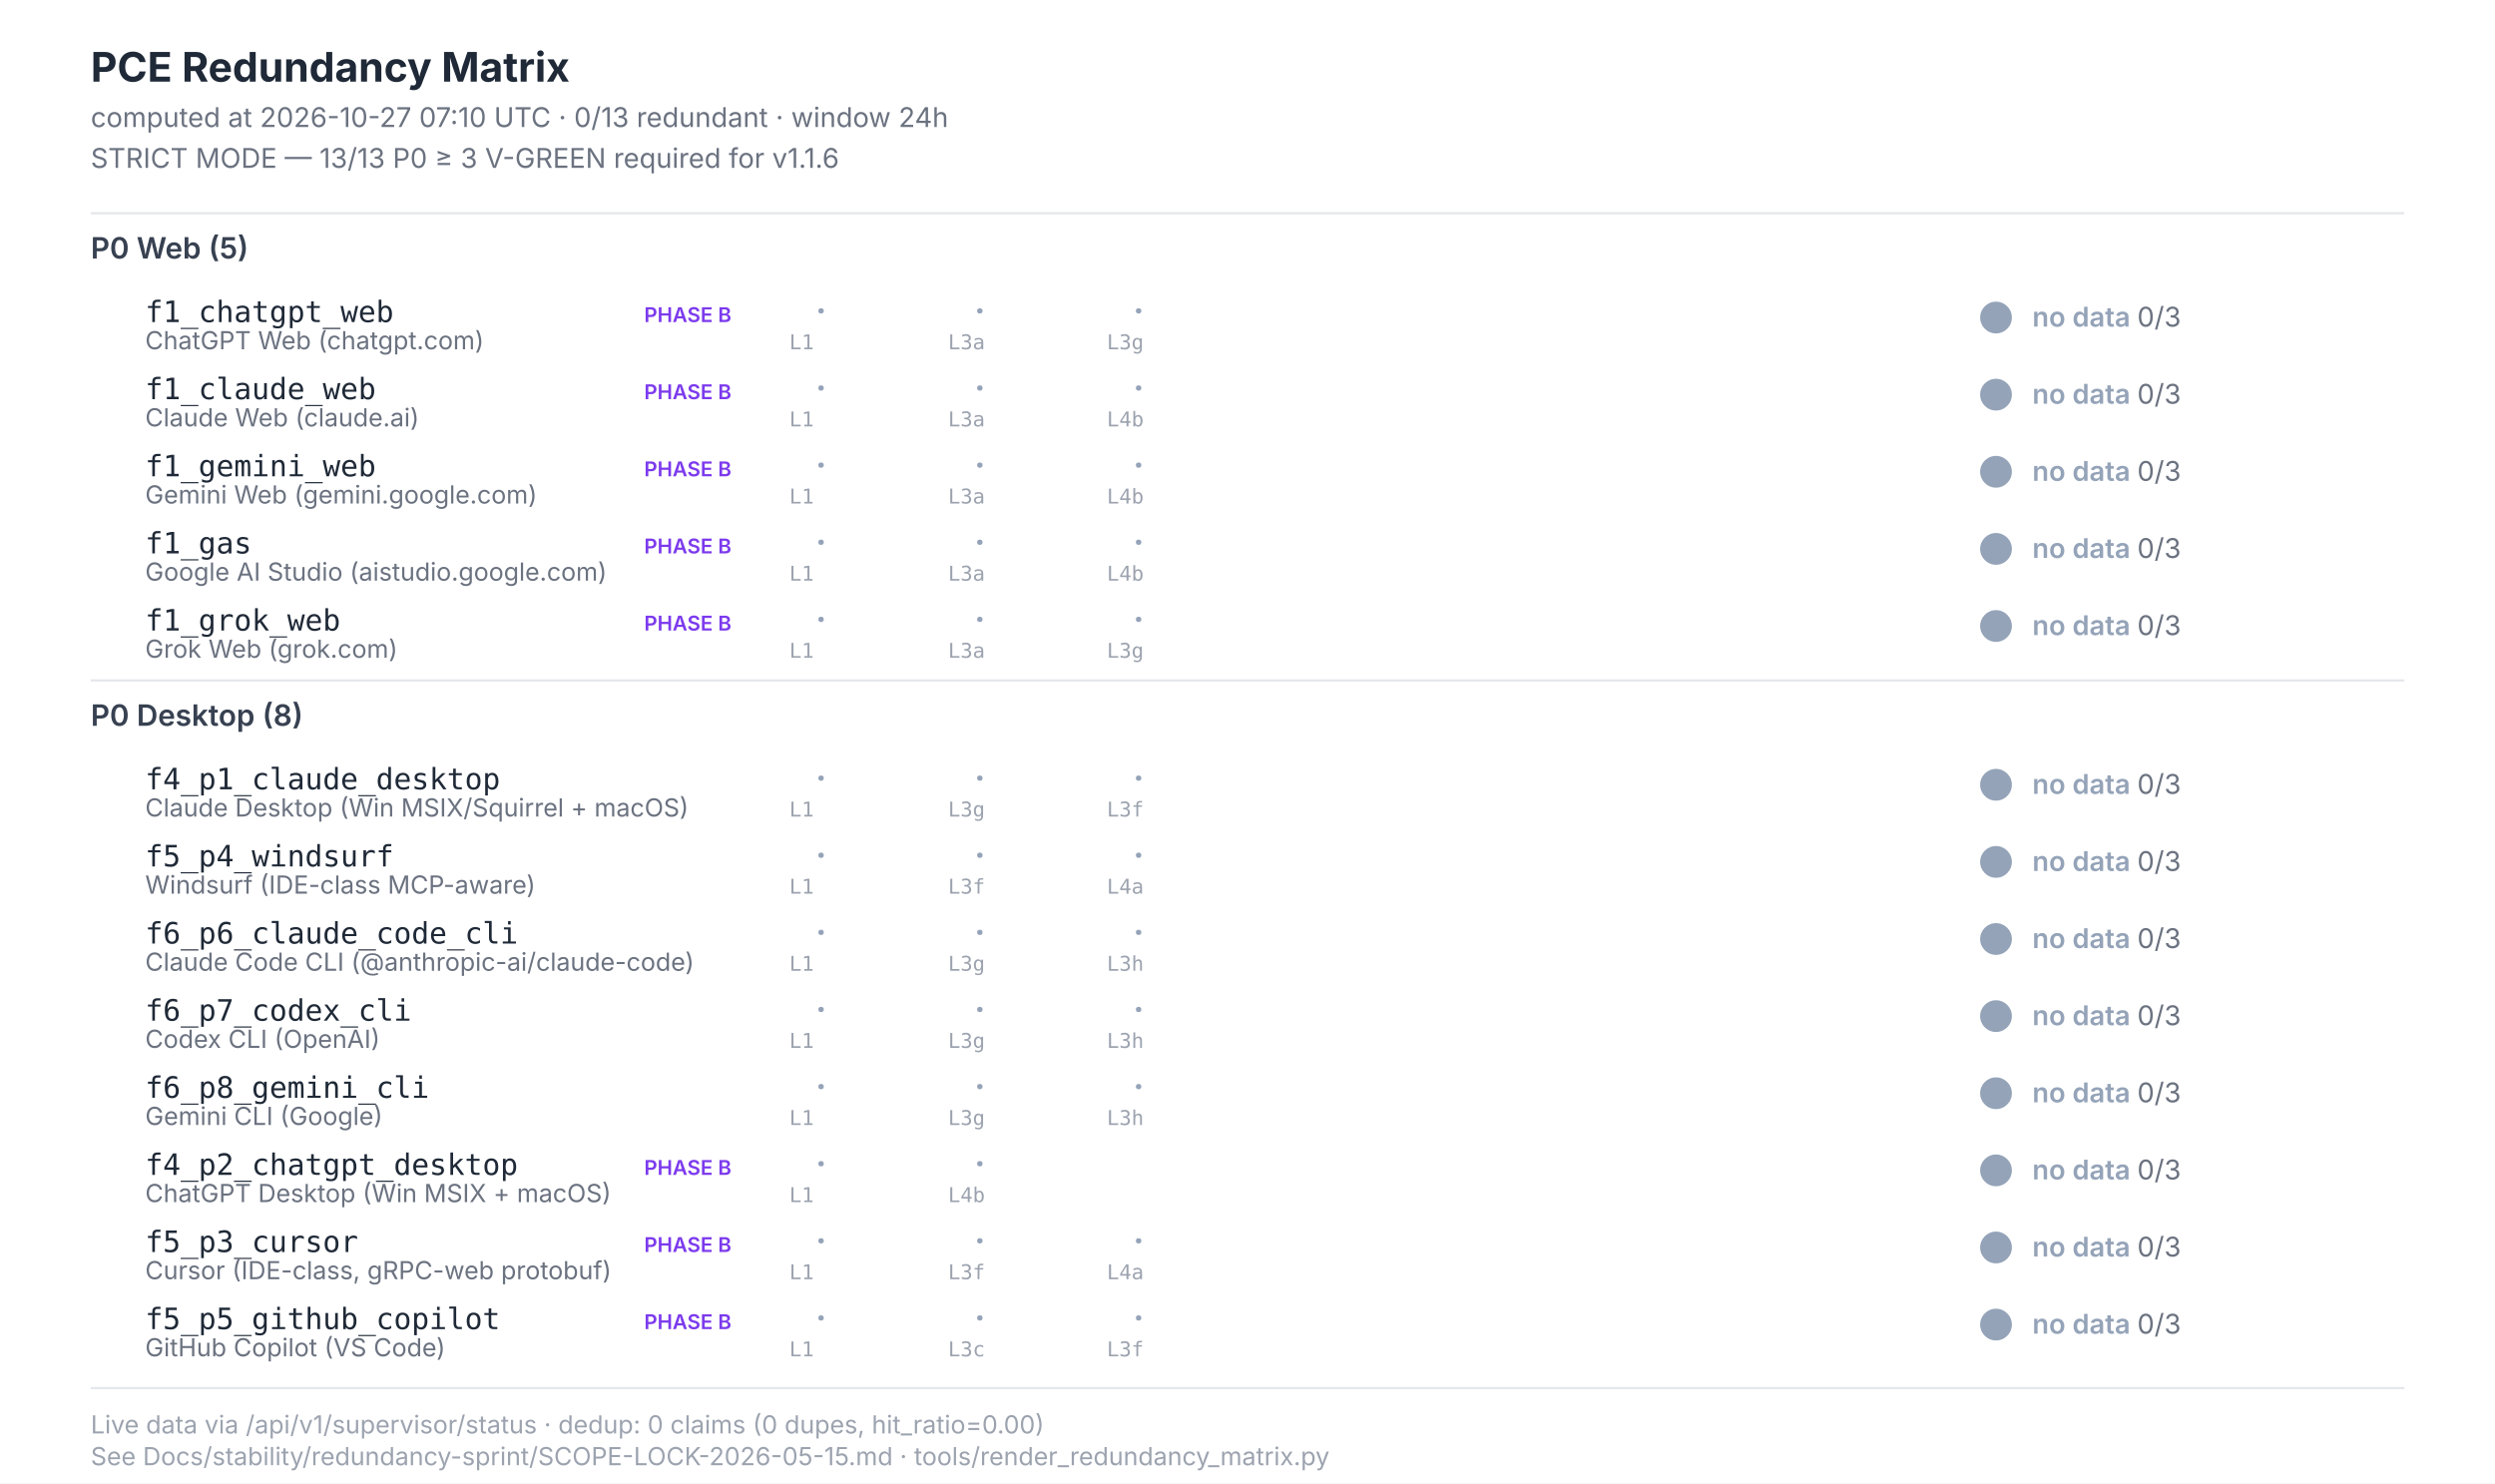
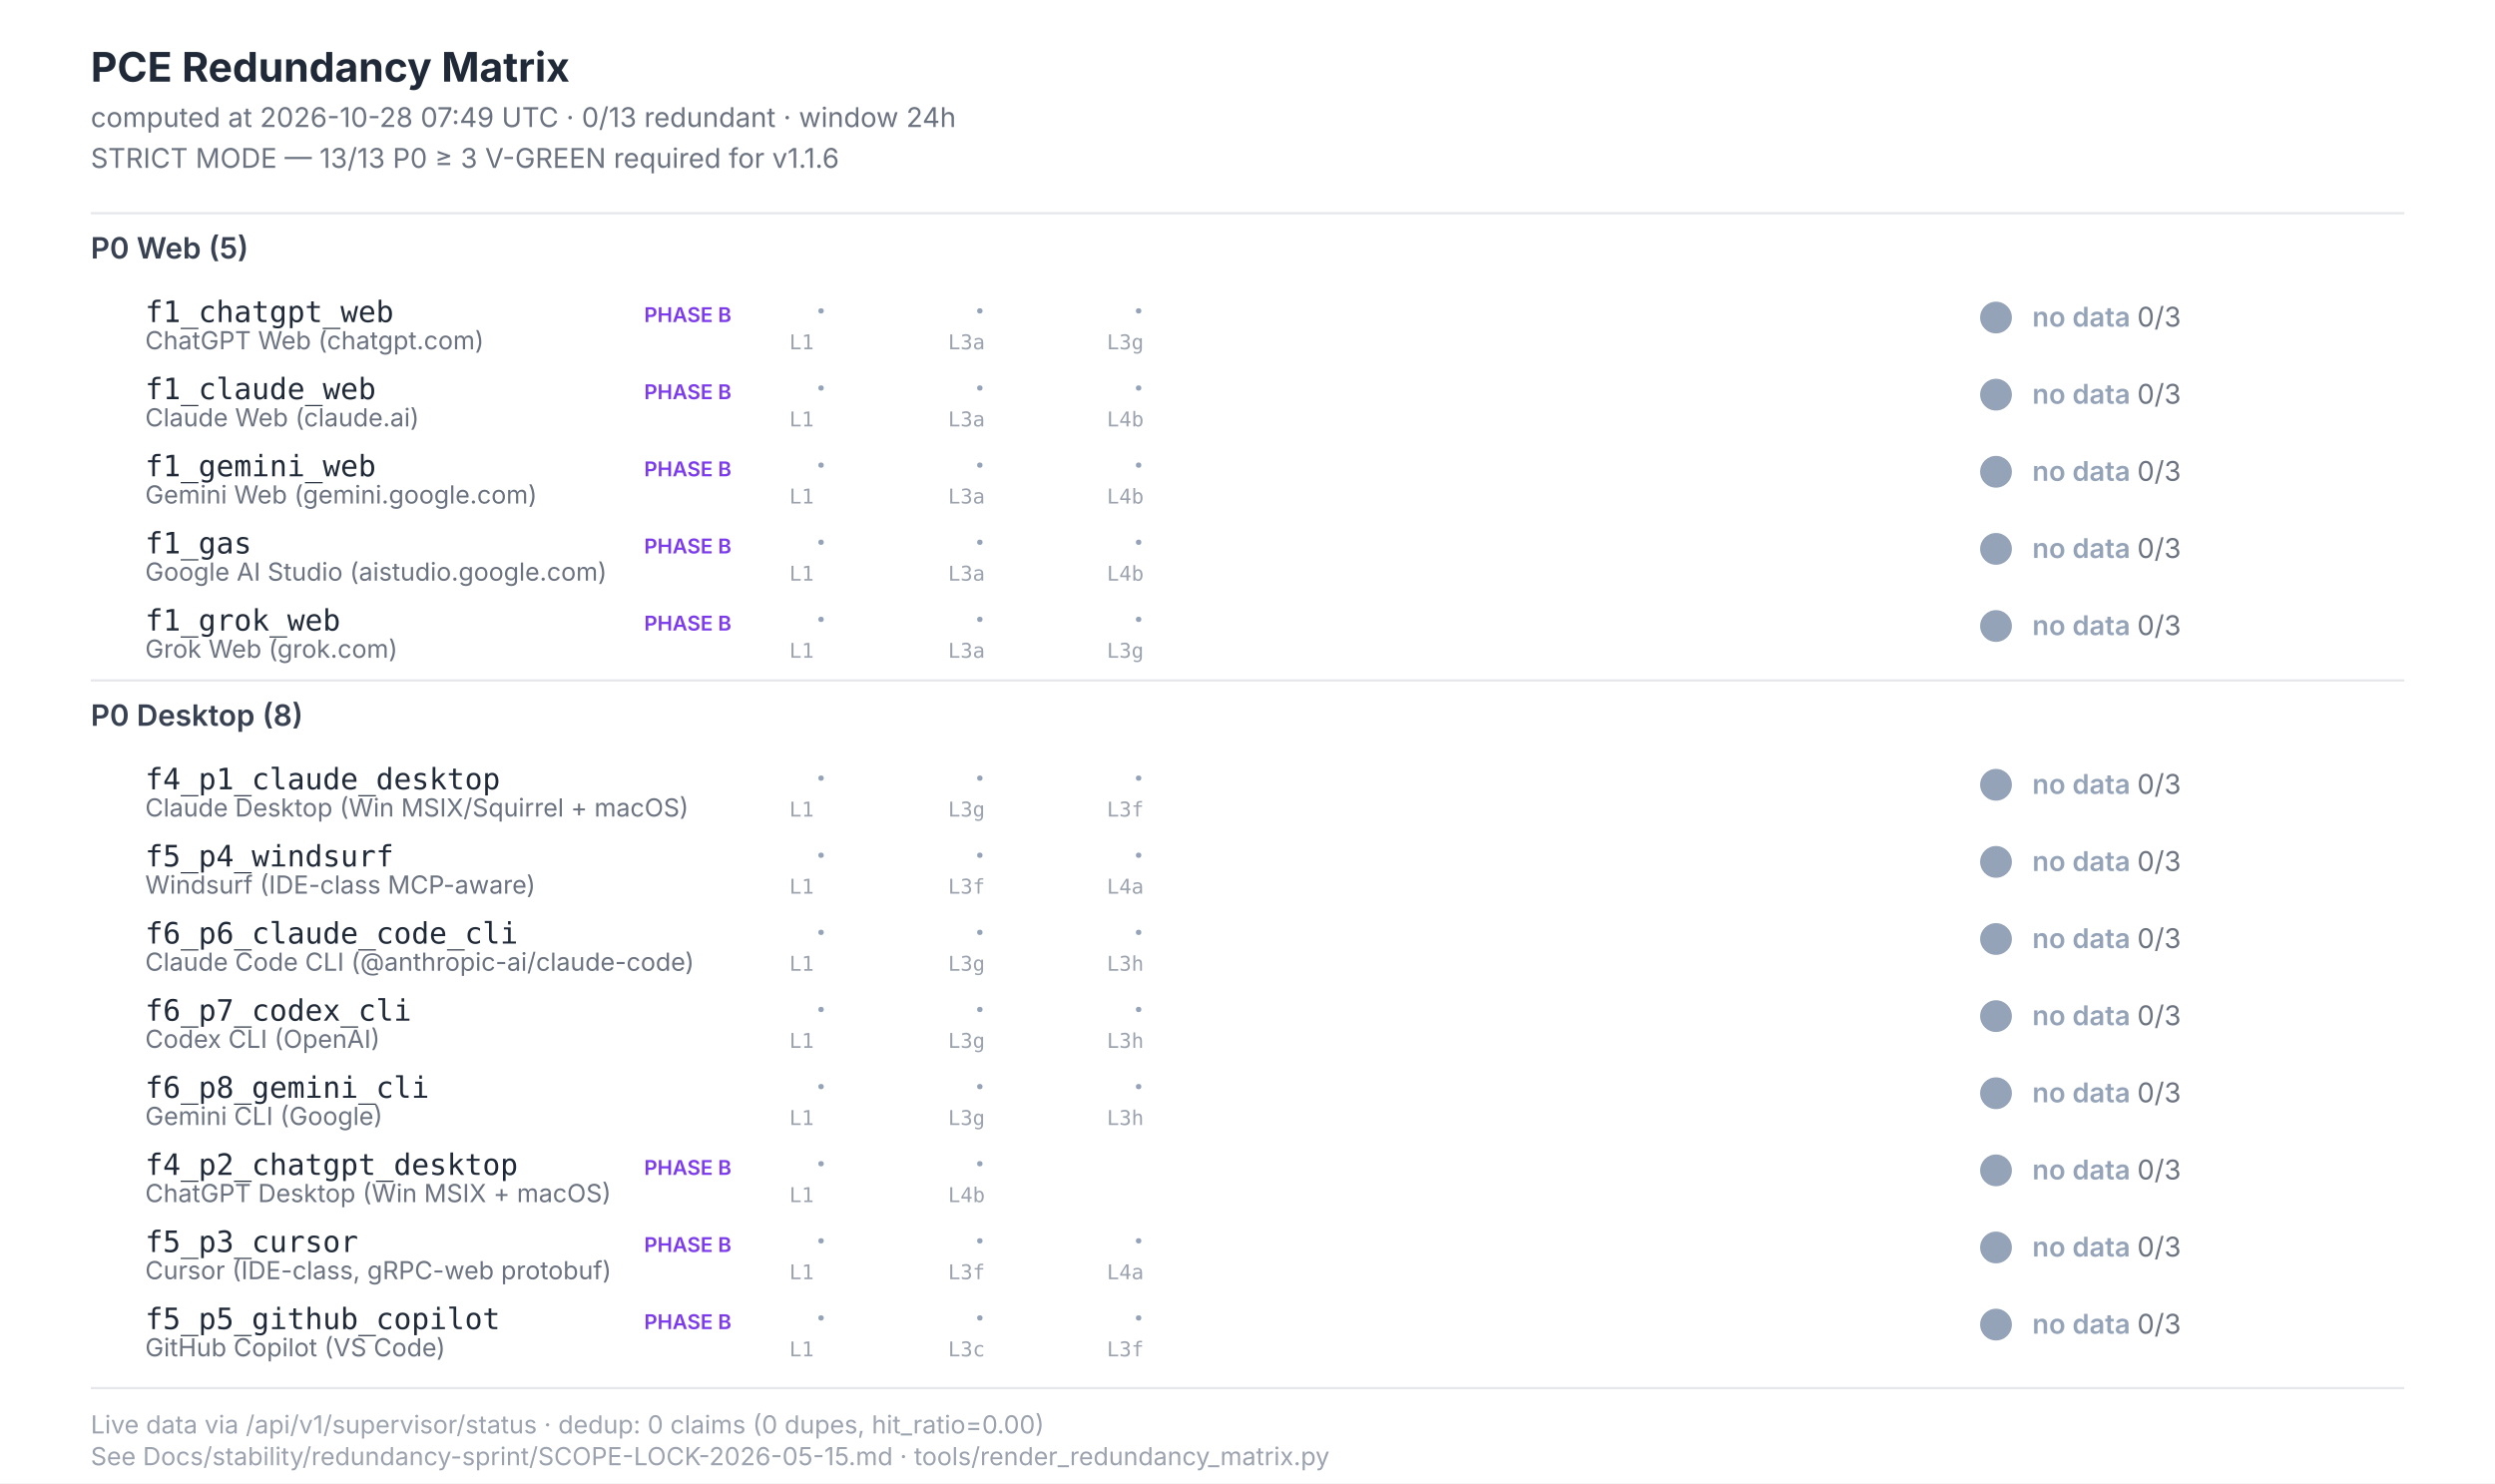
<svg xmlns="http://www.w3.org/2000/svg" width="1100" height="654" viewBox="0 0 1100 654" font-family="Inter, -apple-system, system-ui, sans-serif">
  <style>  .title{font-size:18px;font-weight:700;fill:#1f2937}  .subtitle{font-size:12px;fill:#6b7280}  .section{font-size:13px;font-weight:600;fill:#374151}  .scenario-id{font-size:13px;font-weight:500;fill:#1f2937;font-family:"JetBrains Mono",monospace}  .scenario-label{font-size:11px;fill:#6b7280}  .status-text{font-size:12px;font-weight:600}  .leg-glyph{font-size:14px;font-weight:700;font-family:"Segoe UI Symbol","Apple Color Emoji",sans-serif}  .leg-source{font-size:9px;fill:#9ca3af;font-family:"JetBrains Mono",monospace}  .footer{font-size:11px;fill:#9ca3af}  .phase-b{font-size:9px;font-weight:600;fill:#7c3aed}</style>
  <rect x="0" y="0" width="1100" height="654" fill="#ffffff" />
  <text class="title" x="40" y="36">PCE Redundancy Matrix</text>
-   <text class="subtitle" x="40" y="56">computed at 2026-10-27 07:10 UTC · 0/13 redundant · window 24h</text>
+   <text class="subtitle" x="40" y="56">computed at 2026-10-28 07:49 UTC · 0/13 redundant · window 24h</text>
  <text class="subtitle" x="40" y="74">STRICT MODE — 13/13 P0 ≥ 3 V-GREEN required for v1.1.6</text>
  <line x1="40" y1="94" x2="1060" y2="94" stroke="#e5e7eb" stroke-width="1" />
  <text class="section" x="40" y="114">P0 Web (5)</text>
  <text class="scenario-id" x="64" y="142">f1_chatgpt_web</text>
  <text class="scenario-label" x="64" y="154">ChatGPT Web (chatgpt.com)</text>
  <text class="phase-b" x="284" y="142">PHASE B</text>
  <text class="leg-glyph" x="360" y="142" fill="#94a3b8">·</text>
  <text class="leg-source" x="348" y="154">L1</text>
  <text class="leg-glyph" x="430" y="142" fill="#94a3b8">·</text>
  <text class="leg-source" x="418" y="154">L3a</text>
  <text class="leg-glyph" x="500" y="142" fill="#94a3b8">·</text>
  <text class="leg-source" x="488" y="154">L3g</text>
  <circle cx="880" cy="140" r="7" fill="#94a3b8" />
  <text class="status-text" x="896" y="144" fill="#94a3b8">no data <tspan fill="#6b7280" font-weight="400">0/3</tspan>
  </text>
  <text class="scenario-id" x="64" y="176">f1_claude_web</text>
  <text class="scenario-label" x="64" y="188">Claude Web (claude.ai)</text>
  <text class="phase-b" x="284" y="176">PHASE B</text>
  <text class="leg-glyph" x="360" y="176" fill="#94a3b8">·</text>
  <text class="leg-source" x="348" y="188">L1</text>
  <text class="leg-glyph" x="430" y="176" fill="#94a3b8">·</text>
  <text class="leg-source" x="418" y="188">L3a</text>
  <text class="leg-glyph" x="500" y="176" fill="#94a3b8">·</text>
  <text class="leg-source" x="488" y="188">L4b</text>
  <circle cx="880" cy="174" r="7" fill="#94a3b8" />
  <text class="status-text" x="896" y="178" fill="#94a3b8">no data <tspan fill="#6b7280" font-weight="400">0/3</tspan>
  </text>
  <text class="scenario-id" x="64" y="210">f1_gemini_web</text>
  <text class="scenario-label" x="64" y="222">Gemini Web (gemini.google.com)</text>
  <text class="phase-b" x="284" y="210">PHASE B</text>
  <text class="leg-glyph" x="360" y="210" fill="#94a3b8">·</text>
  <text class="leg-source" x="348" y="222">L1</text>
  <text class="leg-glyph" x="430" y="210" fill="#94a3b8">·</text>
  <text class="leg-source" x="418" y="222">L3a</text>
  <text class="leg-glyph" x="500" y="210" fill="#94a3b8">·</text>
  <text class="leg-source" x="488" y="222">L4b</text>
  <circle cx="880" cy="208" r="7" fill="#94a3b8" />
  <text class="status-text" x="896" y="212" fill="#94a3b8">no data <tspan fill="#6b7280" font-weight="400">0/3</tspan>
  </text>
  <text class="scenario-id" x="64" y="244">f1_gas</text>
  <text class="scenario-label" x="64" y="256">Google AI Studio (aistudio.google.com)</text>
  <text class="phase-b" x="284" y="244">PHASE B</text>
  <text class="leg-glyph" x="360" y="244" fill="#94a3b8">·</text>
  <text class="leg-source" x="348" y="256">L1</text>
  <text class="leg-glyph" x="430" y="244" fill="#94a3b8">·</text>
  <text class="leg-source" x="418" y="256">L3a</text>
  <text class="leg-glyph" x="500" y="244" fill="#94a3b8">·</text>
  <text class="leg-source" x="488" y="256">L4b</text>
  <circle cx="880" cy="242" r="7" fill="#94a3b8" />
  <text class="status-text" x="896" y="246" fill="#94a3b8">no data <tspan fill="#6b7280" font-weight="400">0/3</tspan>
  </text>
  <text class="scenario-id" x="64" y="278">f1_grok_web</text>
  <text class="scenario-label" x="64" y="290">Grok Web (grok.com)</text>
  <text class="phase-b" x="284" y="278">PHASE B</text>
  <text class="leg-glyph" x="360" y="278" fill="#94a3b8">·</text>
  <text class="leg-source" x="348" y="290">L1</text>
  <text class="leg-glyph" x="430" y="278" fill="#94a3b8">·</text>
  <text class="leg-source" x="418" y="290">L3a</text>
  <text class="leg-glyph" x="500" y="278" fill="#94a3b8">·</text>
  <text class="leg-source" x="488" y="290">L3g</text>
  <circle cx="880" cy="276" r="7" fill="#94a3b8" />
  <text class="status-text" x="896" y="280" fill="#94a3b8">no data <tspan fill="#6b7280" font-weight="400">0/3</tspan>
  </text>
  <line x1="40" y1="300" x2="1060" y2="300" stroke="#e5e7eb" stroke-width="1" />
  <text class="section" x="40" y="320">P0 Desktop (8)</text>
  <text class="scenario-id" x="64" y="348">f4_p1_claude_desktop</text>
  <text class="scenario-label" x="64" y="360">Claude Desktop (Win MSIX/Squirrel + macOS)</text>
  <text class="leg-glyph" x="360" y="348" fill="#94a3b8">·</text>
  <text class="leg-source" x="348" y="360">L1</text>
  <text class="leg-glyph" x="430" y="348" fill="#94a3b8">·</text>
  <text class="leg-source" x="418" y="360">L3g</text>
  <text class="leg-glyph" x="500" y="348" fill="#94a3b8">·</text>
  <text class="leg-source" x="488" y="360">L3f</text>
  <circle cx="880" cy="346" r="7" fill="#94a3b8" />
  <text class="status-text" x="896" y="350" fill="#94a3b8">no data <tspan fill="#6b7280" font-weight="400">0/3</tspan>
  </text>
  <text class="scenario-id" x="64" y="382">f5_p4_windsurf</text>
  <text class="scenario-label" x="64" y="394">Windsurf (IDE-class MCP-aware)</text>
  <text class="leg-glyph" x="360" y="382" fill="#94a3b8">·</text>
  <text class="leg-source" x="348" y="394">L1</text>
  <text class="leg-glyph" x="430" y="382" fill="#94a3b8">·</text>
  <text class="leg-source" x="418" y="394">L3f</text>
  <text class="leg-glyph" x="500" y="382" fill="#94a3b8">·</text>
  <text class="leg-source" x="488" y="394">L4a</text>
  <circle cx="880" cy="380" r="7" fill="#94a3b8" />
  <text class="status-text" x="896" y="384" fill="#94a3b8">no data <tspan fill="#6b7280" font-weight="400">0/3</tspan>
  </text>
  <text class="scenario-id" x="64" y="416">f6_p6_claude_code_cli</text>
  <text class="scenario-label" x="64" y="428">Claude Code CLI (@anthropic-ai/claude-code)</text>
  <text class="leg-glyph" x="360" y="416" fill="#94a3b8">·</text>
  <text class="leg-source" x="348" y="428">L1</text>
  <text class="leg-glyph" x="430" y="416" fill="#94a3b8">·</text>
  <text class="leg-source" x="418" y="428">L3g</text>
  <text class="leg-glyph" x="500" y="416" fill="#94a3b8">·</text>
  <text class="leg-source" x="488" y="428">L3h</text>
  <circle cx="880" cy="414" r="7" fill="#94a3b8" />
  <text class="status-text" x="896" y="418" fill="#94a3b8">no data <tspan fill="#6b7280" font-weight="400">0/3</tspan>
  </text>
  <text class="scenario-id" x="64" y="450">f6_p7_codex_cli</text>
  <text class="scenario-label" x="64" y="462">Codex CLI (OpenAI)</text>
  <text class="leg-glyph" x="360" y="450" fill="#94a3b8">·</text>
  <text class="leg-source" x="348" y="462">L1</text>
  <text class="leg-glyph" x="430" y="450" fill="#94a3b8">·</text>
  <text class="leg-source" x="418" y="462">L3g</text>
  <text class="leg-glyph" x="500" y="450" fill="#94a3b8">·</text>
  <text class="leg-source" x="488" y="462">L3h</text>
  <circle cx="880" cy="448" r="7" fill="#94a3b8" />
  <text class="status-text" x="896" y="452" fill="#94a3b8">no data <tspan fill="#6b7280" font-weight="400">0/3</tspan>
  </text>
  <text class="scenario-id" x="64" y="484">f6_p8_gemini_cli</text>
  <text class="scenario-label" x="64" y="496">Gemini CLI (Google)</text>
  <text class="leg-glyph" x="360" y="484" fill="#94a3b8">·</text>
  <text class="leg-source" x="348" y="496">L1</text>
  <text class="leg-glyph" x="430" y="484" fill="#94a3b8">·</text>
  <text class="leg-source" x="418" y="496">L3g</text>
  <text class="leg-glyph" x="500" y="484" fill="#94a3b8">·</text>
  <text class="leg-source" x="488" y="496">L3h</text>
  <circle cx="880" cy="482" r="7" fill="#94a3b8" />
  <text class="status-text" x="896" y="486" fill="#94a3b8">no data <tspan fill="#6b7280" font-weight="400">0/3</tspan>
  </text>
  <text class="scenario-id" x="64" y="518">f4_p2_chatgpt_desktop</text>
  <text class="scenario-label" x="64" y="530">ChatGPT Desktop (Win MSIX + macOS)</text>
  <text class="phase-b" x="284" y="518">PHASE B</text>
  <text class="leg-glyph" x="360" y="518" fill="#94a3b8">·</text>
  <text class="leg-source" x="348" y="530">L1</text>
  <text class="leg-glyph" x="430" y="518" fill="#94a3b8">·</text>
  <text class="leg-source" x="418" y="530">L4b</text>
  <circle cx="880" cy="516" r="7" fill="#94a3b8" />
  <text class="status-text" x="896" y="520" fill="#94a3b8">no data <tspan fill="#6b7280" font-weight="400">0/3</tspan>
  </text>
  <text class="scenario-id" x="64" y="552">f5_p3_cursor</text>
  <text class="scenario-label" x="64" y="564">Cursor (IDE-class, gRPC-web protobuf)</text>
  <text class="phase-b" x="284" y="552">PHASE B</text>
  <text class="leg-glyph" x="360" y="552" fill="#94a3b8">·</text>
  <text class="leg-source" x="348" y="564">L1</text>
  <text class="leg-glyph" x="430" y="552" fill="#94a3b8">·</text>
  <text class="leg-source" x="418" y="564">L3f</text>
  <text class="leg-glyph" x="500" y="552" fill="#94a3b8">·</text>
  <text class="leg-source" x="488" y="564">L4a</text>
  <circle cx="880" cy="550" r="7" fill="#94a3b8" />
  <text class="status-text" x="896" y="554" fill="#94a3b8">no data <tspan fill="#6b7280" font-weight="400">0/3</tspan>
  </text>
  <text class="scenario-id" x="64" y="586">f5_p5_github_copilot</text>
  <text class="scenario-label" x="64" y="598">GitHub Copilot (VS Code)</text>
  <text class="phase-b" x="284" y="586">PHASE B</text>
  <text class="leg-glyph" x="360" y="586" fill="#94a3b8">·</text>
  <text class="leg-source" x="348" y="598">L1</text>
  <text class="leg-glyph" x="430" y="586" fill="#94a3b8">·</text>
  <text class="leg-source" x="418" y="598">L3c</text>
  <text class="leg-glyph" x="500" y="586" fill="#94a3b8">·</text>
  <text class="leg-source" x="488" y="598">L3f</text>
  <circle cx="880" cy="584" r="7" fill="#94a3b8" />
  <text class="status-text" x="896" y="588" fill="#94a3b8">no data <tspan fill="#6b7280" font-weight="400">0/3</tspan>
  </text>
  <line x1="40" y1="612" x2="1060" y2="612" stroke="#e5e7eb" stroke-width="1" />
  <text class="footer" x="40" y="632">Live data via /api/v1/supervisor/status · dedup: 0 claims (0 dupes, hit_ratio=0.00)</text>
  <text class="footer" x="40" y="646">See Docs/stability/redundancy-sprint/SCOPE-LOCK-2026-05-15.md · tools/render_redundancy_matrix.py</text>
</svg>
